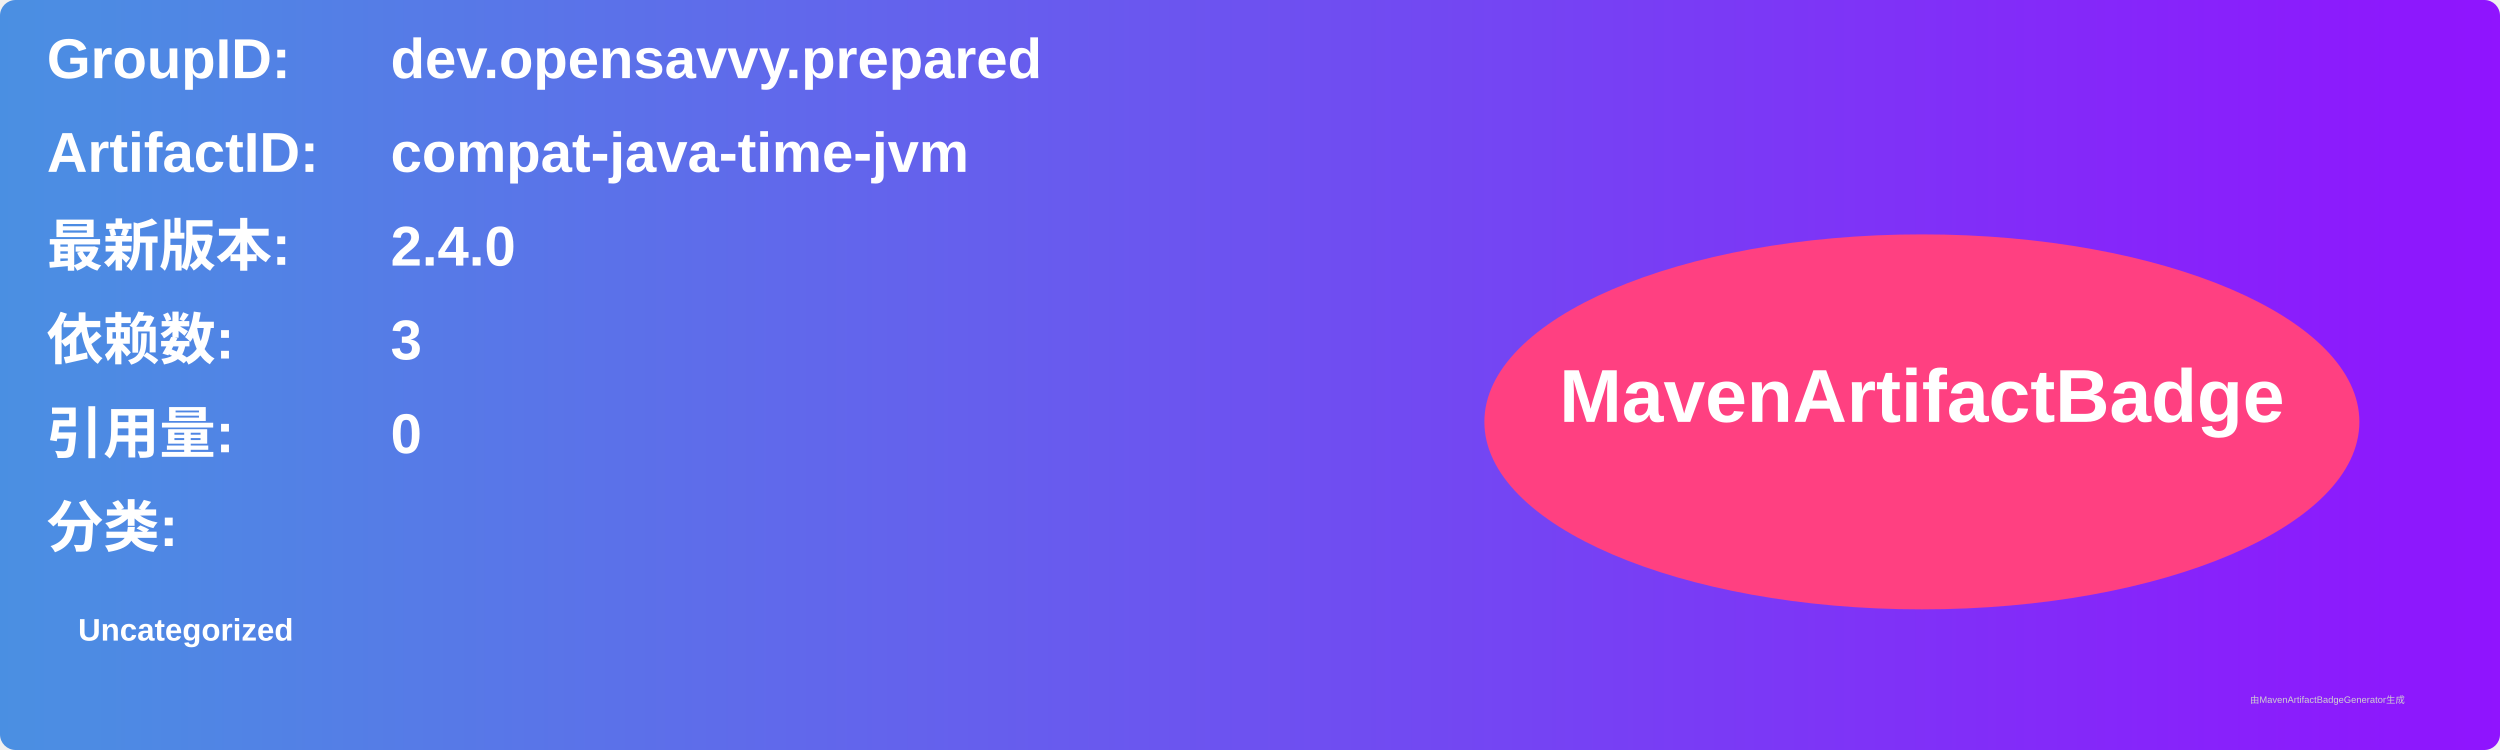
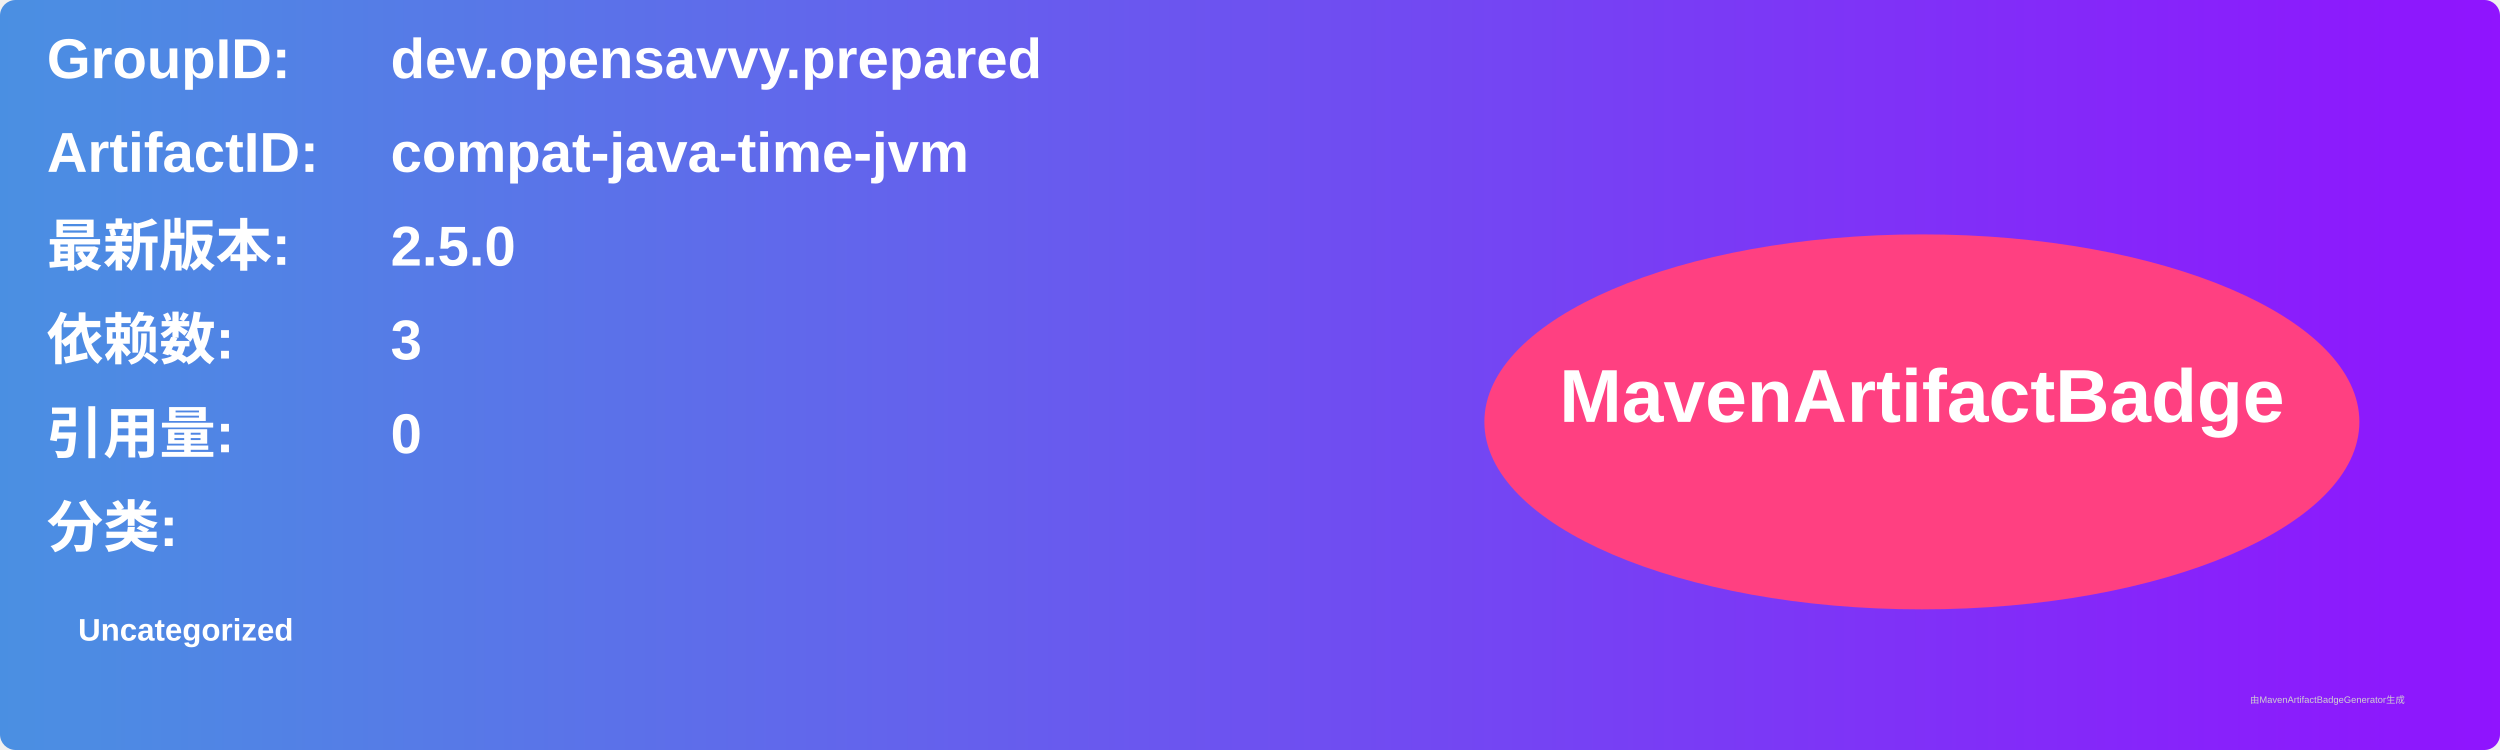
<svg xmlns="http://www.w3.org/2000/svg" width="800" height="240" viewBox="0 0 800 240">
  <linearGradient id="grad" x1="0%" y1="0%" x2="100%" y2="0%">
    <stop offset="0%" stop-color="#4a90e2" />
    <stop offset="100%" stop-color="#9013fe" />
  </linearGradient>
  <rect width="100%" height="100%" rx="5" ry="5" fill="url(#grad)" />
  <g transform="translate(15, 15)">
    <text x="0" y="10" font-family="Arial" font-size="18" fill="white" font-weight="bold" width="260">GroupID:</text>
    <text x="110" y="10" font-family="Arial" font-size="18" fill="white" font-weight="bold" width="460">dev.opensavvy.prepared</text>
    <text x="0" y="40" font-family="Arial" font-size="18" fill="white" font-weight="bold" width="260">ArtifactID:</text>
    <text x="110" y="40" font-family="Arial" font-size="18" fill="white" font-weight="bold" width="460">compat-java-time-jvm</text>
    <text x="0" y="70" font-family="Arial" font-size="18" fill="white" font-weight="bold">最新版本:</text>
    <text x="110" y="70" font-family="Arial" font-size="18" fill="white" font-weight="bold">
-       <tspan font-weight="bold">2.4.0</tspan>
+       <tspan font-weight="bold">2.5.0</tspan>
    </text>
    <text x="0" y="100" font-family="Arial" font-size="18" fill="white" font-weight="bold">依赖数: </text>
    <text x="110" y="100" font-family="Arial" font-size="18" fill="white">
      <tspan font-weight="bold">3</tspan>
    </text>
    <text x="0" y="130" font-family="Arial" font-size="18" fill="white" font-weight="bold">引用量: </text>
    <text x="110" y="130" font-family="Arial" font-size="18" fill="white">
      <tspan font-weight="bold">0</tspan>
    </text>
    <text x="0" y="160" font-family="Arial" font-size="18" fill="white" font-weight="bold">分类:</text>
    <text x="10" y="190" font-family="Arial" font-size="10" fill="white">
      <tspan font-weight="bold">Uncategorized</tspan>
    </text>
    <ellipse cx="600" cy="120" rx="140" ry="60" fill="#ff4081" />
    <text x="600" y="120" text-anchor="middle" font-family="Arial" font-size="24" fill="white" font-weight="bold">MavenArtifactBadge</text>
  </g>
  <text x="720" y="225" font-family="Arial" font-size="3" fill="#d0d0d0">由MavenArtifactBadgeGenerator生成</text>
</svg>
